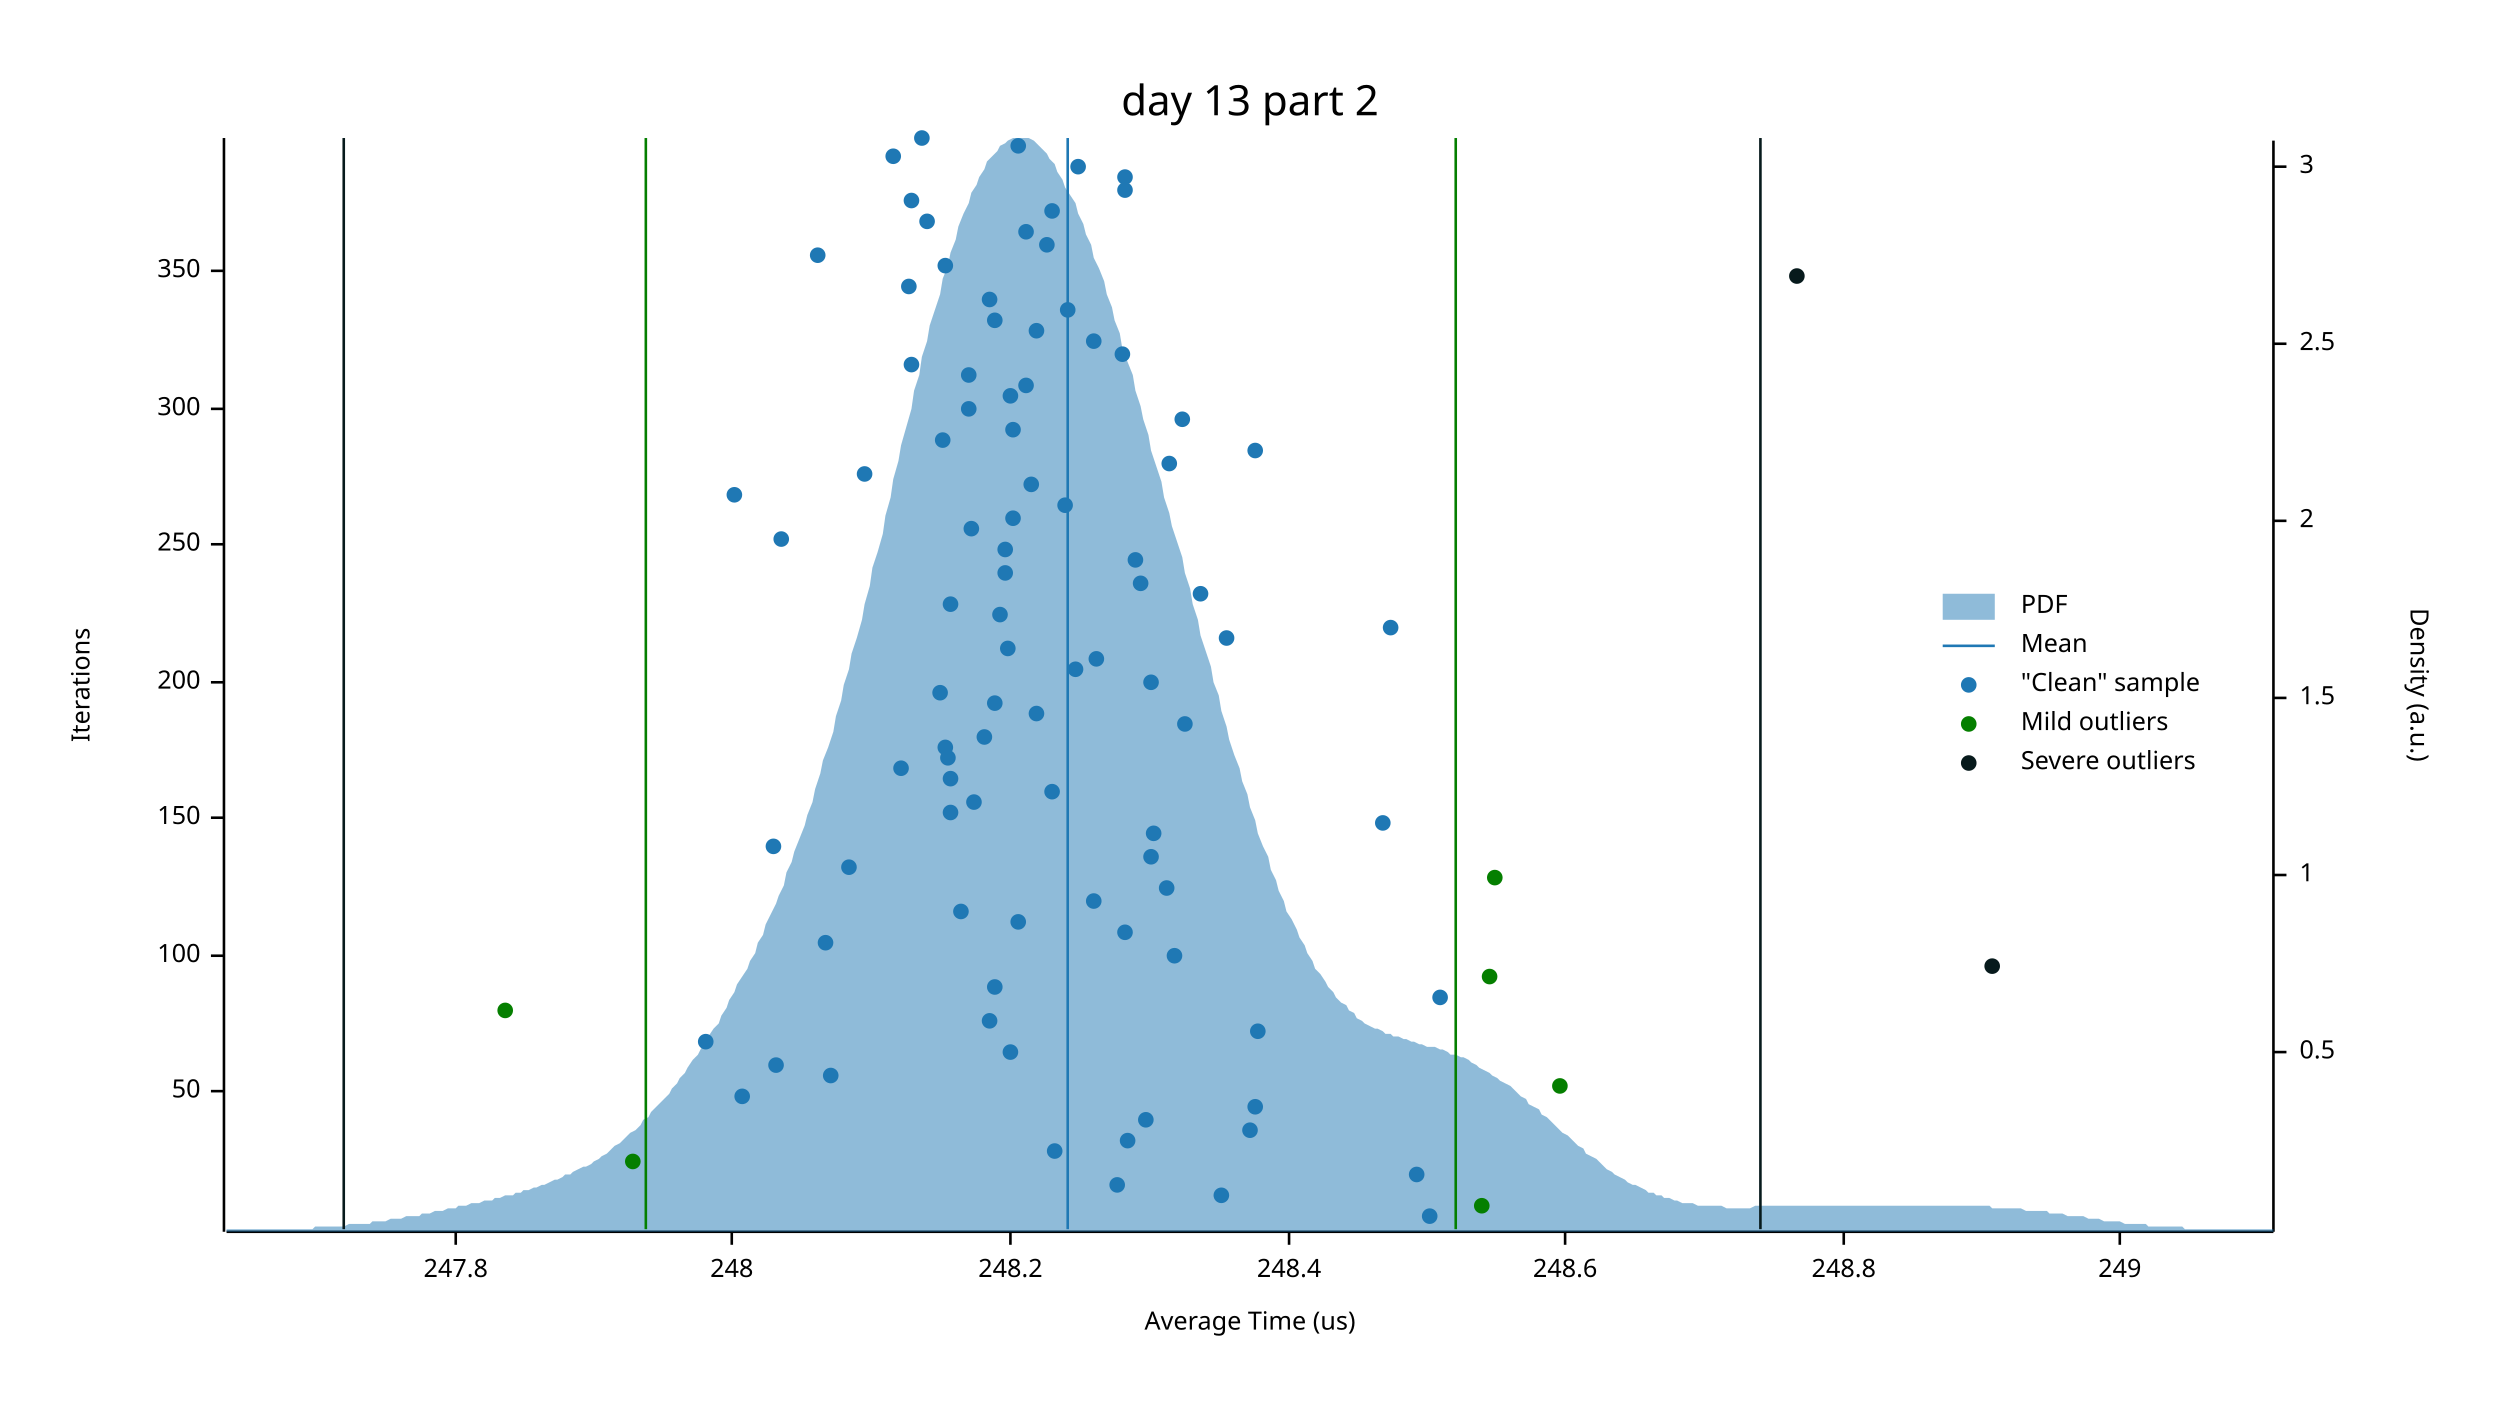
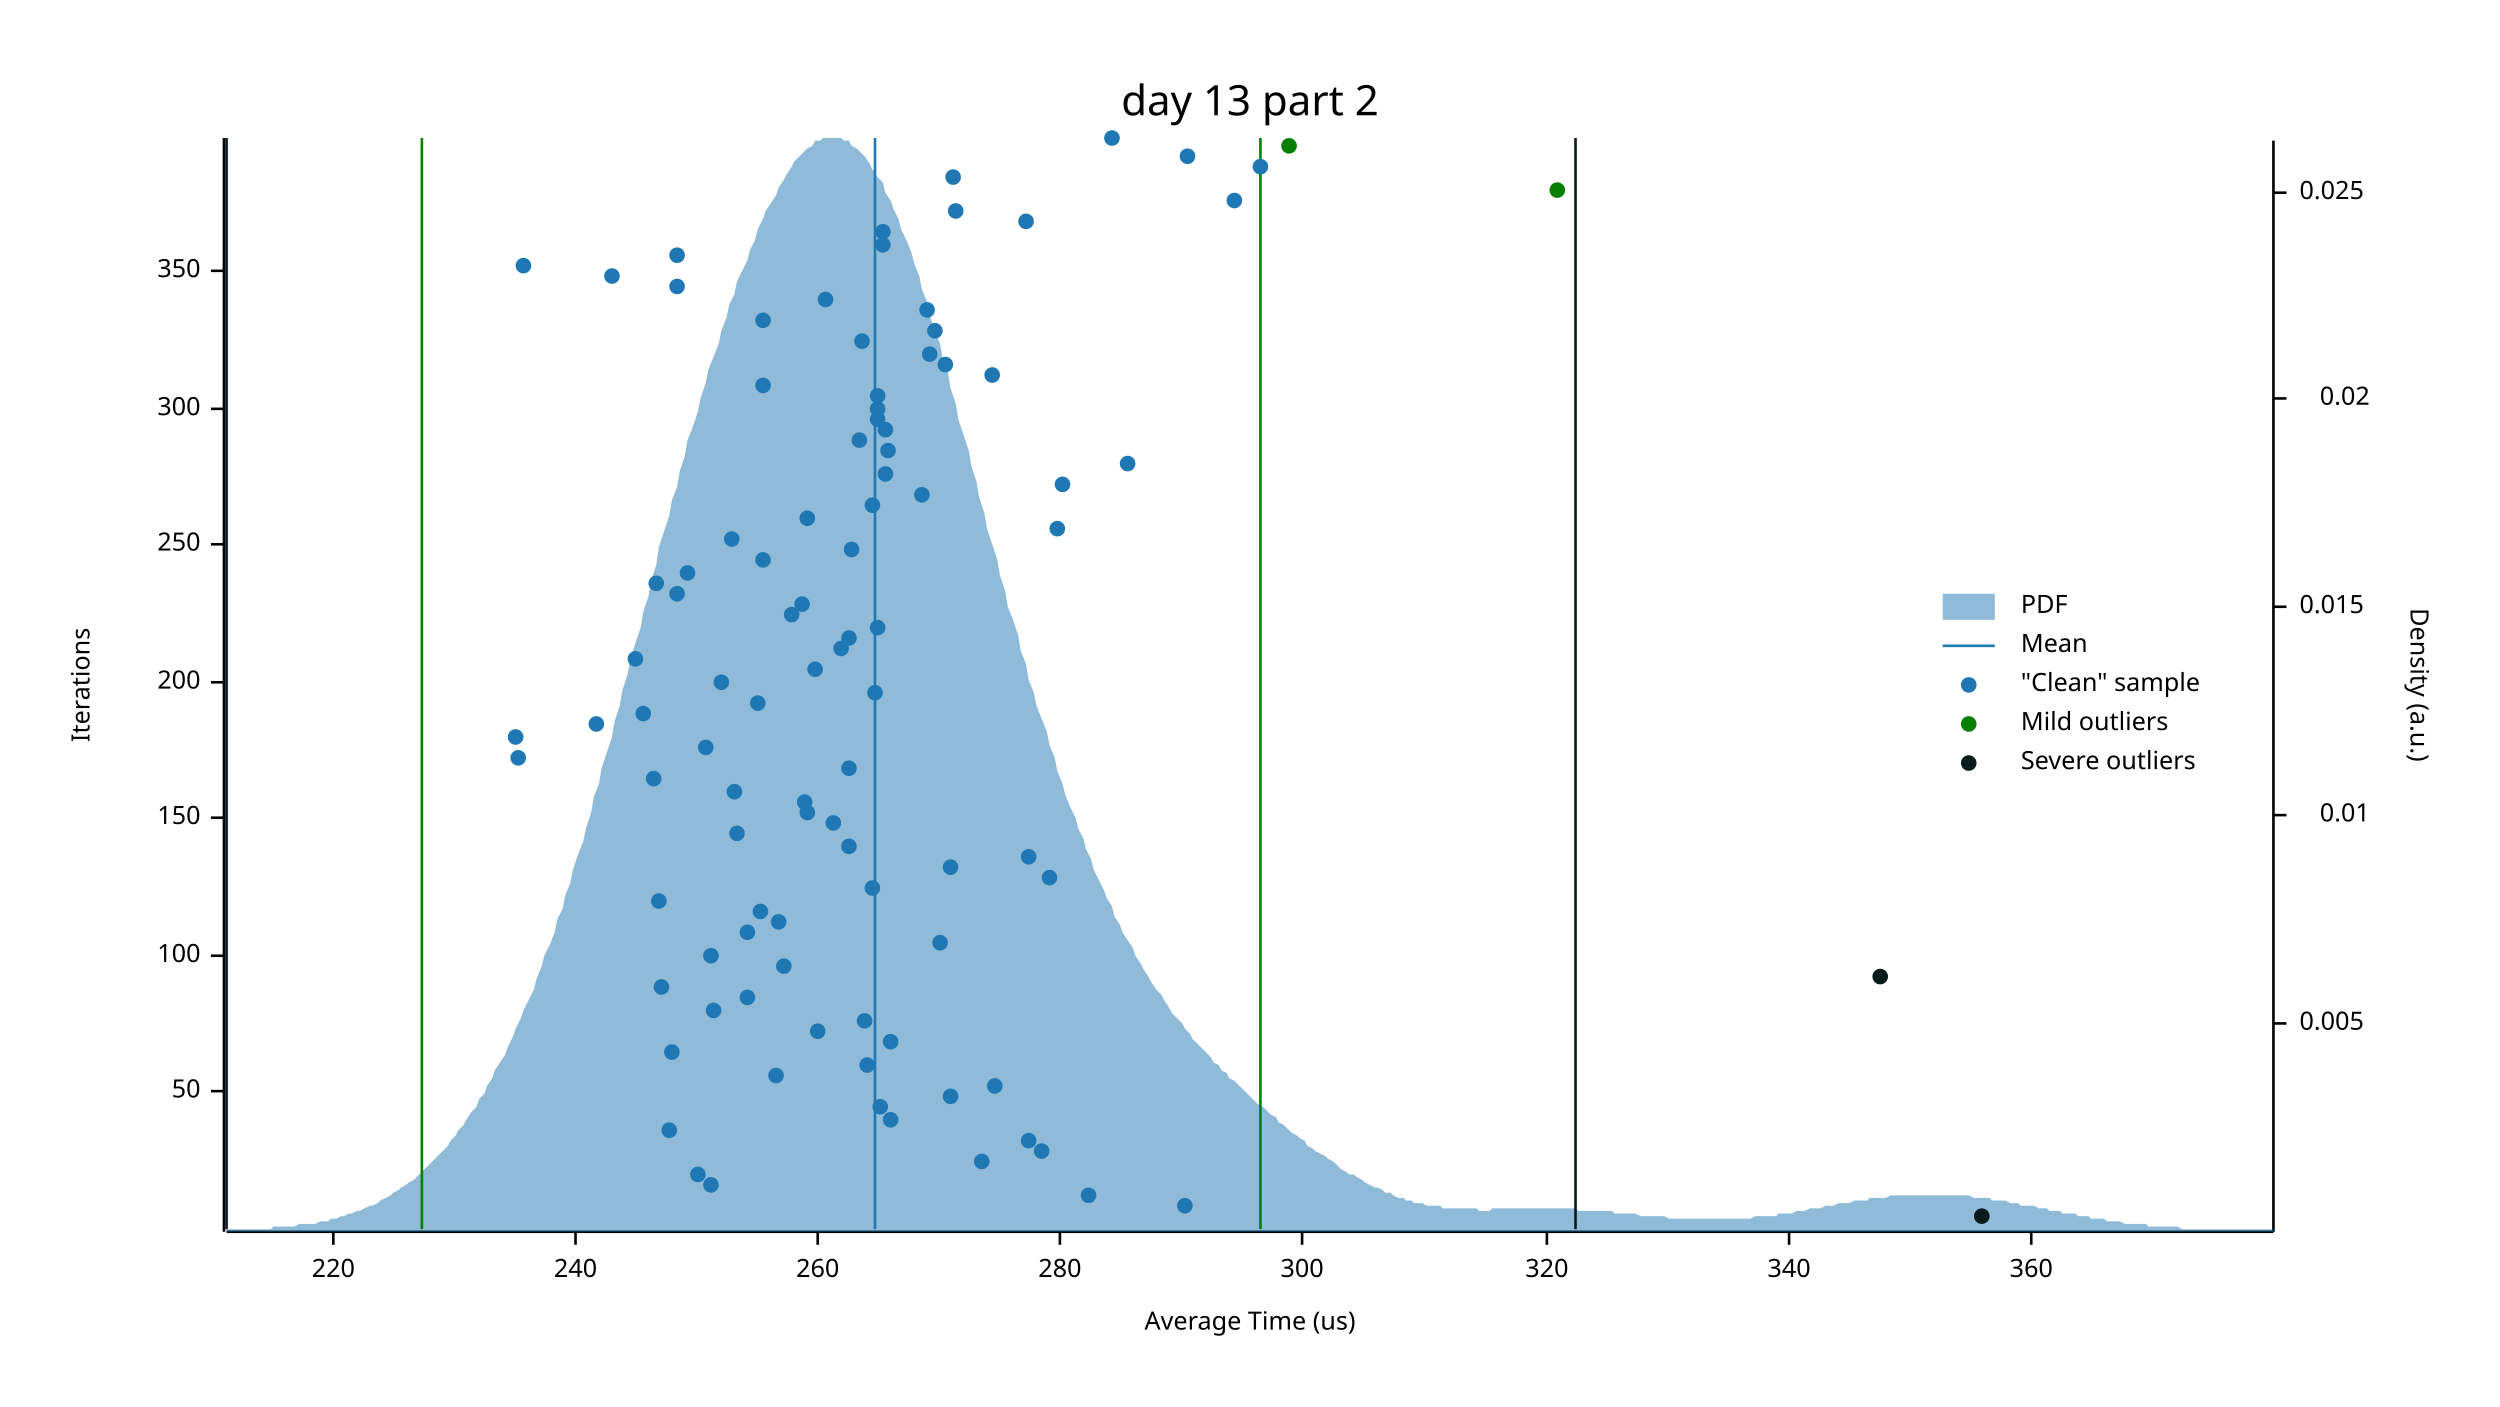
<svg xmlns="http://www.w3.org/2000/svg" width="960" height="540" viewBox="0 0 960 540">
  <text x="480" y="32" dy="0.76em" text-anchor="middle" font-family="sans-serif" font-size="16.129" opacity="1" fill="#000000">
day 13 part 2
</text>
  <text x="27" y="263" dy="0.76em" text-anchor="middle" font-family="sans-serif" font-size="9.677" opacity="1" fill="#000000" transform="rotate(270, 27, 263)">
Iterations
</text>
  <text x="480" y="513" dy="-0.5ex" text-anchor="middle" font-family="sans-serif" font-size="9.677" opacity="1" fill="#000000">
Average Time (us)
</text>
  <polyline fill="none" opacity="1" stroke="#000000" stroke-width="1" points="86,53 86,473 " />
  <text x="77" y="419" dy="0.5ex" text-anchor="end" font-family="sans-serif" font-size="9.677" opacity="1" fill="#000000">
50
</text>
  <polyline fill="none" opacity="1" stroke="#000000" stroke-width="1" points="81,419 86,419 " />
  <text x="77" y="367" dy="0.5ex" text-anchor="end" font-family="sans-serif" font-size="9.677" opacity="1" fill="#000000">
100
</text>
  <polyline fill="none" opacity="1" stroke="#000000" stroke-width="1" points="81,367 86,367 " />
  <text x="77" y="314" dy="0.5ex" text-anchor="end" font-family="sans-serif" font-size="9.677" opacity="1" fill="#000000">
150
</text>
  <polyline fill="none" opacity="1" stroke="#000000" stroke-width="1" points="81,314 86,314 " />
  <text x="77" y="262" dy="0.5ex" text-anchor="end" font-family="sans-serif" font-size="9.677" opacity="1" fill="#000000">
200
</text>
  <polyline fill="none" opacity="1" stroke="#000000" stroke-width="1" points="81,262 86,262 " />
  <text x="77" y="209" dy="0.5ex" text-anchor="end" font-family="sans-serif" font-size="9.677" opacity="1" fill="#000000">
250
</text>
  <polyline fill="none" opacity="1" stroke="#000000" stroke-width="1" points="81,209 86,209 " />
  <text x="77" y="157" dy="0.5ex" text-anchor="end" font-family="sans-serif" font-size="9.677" opacity="1" fill="#000000">
300
</text>
  <polyline fill="none" opacity="1" stroke="#000000" stroke-width="1" points="81,157 86,157 " />
  <text x="77" y="104" dy="0.5ex" text-anchor="end" font-family="sans-serif" font-size="9.677" opacity="1" fill="#000000">
350
</text>
  <polyline fill="none" opacity="1" stroke="#000000" stroke-width="1" points="81,104 86,104 " />
  <polyline fill="none" opacity="1" stroke="#000000" stroke-width="1" points="87,473 873,473 " />
-   <text x="175" y="483" dy="0.76em" text-anchor="middle" font-family="sans-serif" font-size="9.677" opacity="1" fill="#000000">
- 247.8
- </text>
-   <polyline fill="none" opacity="1" stroke="#000000" stroke-width="1" points="175,473 175,478 " />
-   <text x="281" y="483" dy="0.76em" text-anchor="middle" font-family="sans-serif" font-size="9.677" opacity="1" fill="#000000">
- 248
- </text>
-   <polyline fill="none" opacity="1" stroke="#000000" stroke-width="1" points="281,473 281,478 " />
-   <text x="388" y="483" dy="0.76em" text-anchor="middle" font-family="sans-serif" font-size="9.677" opacity="1" fill="#000000">
- 248.2
- </text>
-   <polyline fill="none" opacity="1" stroke="#000000" stroke-width="1" points="388,473 388,478 " />
-   <text x="495" y="483" dy="0.76em" text-anchor="middle" font-family="sans-serif" font-size="9.677" opacity="1" fill="#000000">
- 248.4
- </text>
-   <polyline fill="none" opacity="1" stroke="#000000" stroke-width="1" points="495,473 495,478 " />
-   <text x="601" y="483" dy="0.76em" text-anchor="middle" font-family="sans-serif" font-size="9.677" opacity="1" fill="#000000">
- 248.6
- </text>
-   <polyline fill="none" opacity="1" stroke="#000000" stroke-width="1" points="601,473 601,478 " />
-   <text x="708" y="483" dy="0.76em" text-anchor="middle" font-family="sans-serif" font-size="9.677" opacity="1" fill="#000000">
- 248.8
- </text>
-   <polyline fill="none" opacity="1" stroke="#000000" stroke-width="1" points="708,473 708,478 " />
-   <text x="814" y="483" dy="0.76em" text-anchor="middle" font-family="sans-serif" font-size="9.677" opacity="1" fill="#000000">
- 249
- </text>
-   <polyline fill="none" opacity="1" stroke="#000000" stroke-width="1" points="814,473 814,478 " />
+   <text x="128" y="483" dy="0.76em" text-anchor="middle" font-family="sans-serif" font-size="9.677" opacity="1" fill="#000000">
+ 220
+ </text>
+   <polyline fill="none" opacity="1" stroke="#000000" stroke-width="1" points="128,473 128,478 " />
+   <text x="221" y="483" dy="0.76em" text-anchor="middle" font-family="sans-serif" font-size="9.677" opacity="1" fill="#000000">
+ 240
+ </text>
+   <polyline fill="none" opacity="1" stroke="#000000" stroke-width="1" points="221,473 221,478 " />
+   <text x="314" y="483" dy="0.76em" text-anchor="middle" font-family="sans-serif" font-size="9.677" opacity="1" fill="#000000">
+ 260
+ </text>
+   <polyline fill="none" opacity="1" stroke="#000000" stroke-width="1" points="314,473 314,478 " />
+   <text x="407" y="483" dy="0.76em" text-anchor="middle" font-family="sans-serif" font-size="9.677" opacity="1" fill="#000000">
+ 280
+ </text>
+   <polyline fill="none" opacity="1" stroke="#000000" stroke-width="1" points="407,473 407,478 " />
+   <text x="500" y="483" dy="0.76em" text-anchor="middle" font-family="sans-serif" font-size="9.677" opacity="1" fill="#000000">
+ 300
+ </text>
+   <polyline fill="none" opacity="1" stroke="#000000" stroke-width="1" points="500,473 500,478 " />
+   <text x="594" y="483" dy="0.76em" text-anchor="middle" font-family="sans-serif" font-size="9.677" opacity="1" fill="#000000">
+ 320
+ </text>
+   <polyline fill="none" opacity="1" stroke="#000000" stroke-width="1" points="594,473 594,478 " />
+   <text x="687" y="483" dy="0.76em" text-anchor="middle" font-family="sans-serif" font-size="9.677" opacity="1" fill="#000000">
+ 340
+ </text>
+   <polyline fill="none" opacity="1" stroke="#000000" stroke-width="1" points="687,473 687,478 " />
+   <text x="780" y="483" dy="0.76em" text-anchor="middle" font-family="sans-serif" font-size="9.677" opacity="1" fill="#000000">
+ 360
+ </text>
+   <polyline fill="none" opacity="1" stroke="#000000" stroke-width="1" points="780,473 780,478 " />
  <text x="933" y="263" dy="0.76em" text-anchor="middle" font-family="sans-serif" font-size="9.677" opacity="1" fill="#000000" transform="rotate(90, 933, 263)">
Density (a.u.)
</text>
  <polyline fill="none" opacity="1" stroke="#000000" stroke-width="1" points="873,54 873,473 " />
-   <text x="883" y="404" dy="0.5ex" text-anchor="start" font-family="sans-serif" font-size="9.677" opacity="1" fill="#000000">
- 0.5
- </text>
-   <polyline fill="none" opacity="1" stroke="#000000" stroke-width="1" points="873,404 878,404 " />
-   <text x="883" y="336" dy="0.5ex" text-anchor="start" font-family="sans-serif" font-size="9.677" opacity="1" fill="#000000">
- 1
- </text>
-   <polyline fill="none" opacity="1" stroke="#000000" stroke-width="1" points="873,336 878,336 " />
-   <text x="883" y="268" dy="0.5ex" text-anchor="start" font-family="sans-serif" font-size="9.677" opacity="1" fill="#000000">
- 1.5
- </text>
-   <polyline fill="none" opacity="1" stroke="#000000" stroke-width="1" points="873,268 878,268 " />
-   <text x="883" y="200" dy="0.5ex" text-anchor="start" font-family="sans-serif" font-size="9.677" opacity="1" fill="#000000">
- 2
- </text>
-   <polyline fill="none" opacity="1" stroke="#000000" stroke-width="1" points="873,200 878,200 " />
-   <text x="883" y="132" dy="0.5ex" text-anchor="start" font-family="sans-serif" font-size="9.677" opacity="1" fill="#000000">
- 2.5
- </text>
-   <polyline fill="none" opacity="1" stroke="#000000" stroke-width="1" points="873,132 878,132 " />
-   <text x="883" y="64" dy="0.5ex" text-anchor="start" font-family="sans-serif" font-size="9.677" opacity="1" fill="#000000">
- 3
- </text>
-   <polyline fill="none" opacity="1" stroke="#000000" stroke-width="1" points="873,64 878,64 " />
-   <polygon opacity="0.5" fill="#1F78B4" points="87,472 88,472 90,472 91,472 93,472 94,472 96,472 98,472 99,472 101,472 102,472 104,472 105,472 107,472 109,472 110,472 112,472 113,472 115,472 116,472 118,472 120,472 121,471 123,471 124,471 126,471 127,471 129,471 131,471 132,471 134,470 135,470 137,470 138,470 140,470 142,470 143,469 145,469 146,469 148,469 150,468 151,468 153,468 154,468 156,467 157,467 159,467 161,467 162,466 164,466 165,466 167,465 168,465 170,465 172,464 173,464 175,464 176,463 178,463 179,463 181,462 183,462 184,462 186,461 187,461 189,461 190,460 192,460 194,459 195,459 197,459 198,458 200,458 201,457 203,457 205,456 206,456 208,455 209,455 211,454 213,453 214,453 216,452 217,451 219,451 220,450 222,449 224,448 225,448 227,447 228,446 230,445 231,444 233,443 235,441 236,440 238,439 239,438 241,436 242,435 244,434 246,432 247,430 249,429 250,427 252,425 253,424 255,422 257,420 258,418 260,416 261,414 263,412 264,410 266,407 268,405 269,403 271,400 272,398 274,395 276,393 277,390 279,387 280,384 282,381 283,378 285,375 287,372 288,369 290,366 291,362 293,359 294,355 296,351 298,347 299,344 301,340 302,335 304,331 305,327 307,322 309,317 310,313 312,308 313,303 315,297 316,292 318,287 320,281 321,275 323,269 324,263 326,257 327,251 329,245 331,238 332,232 334,225 335,218 337,212 339,205 340,198 342,191 343,184 345,177 346,171 348,164 350,157 351,150 353,144 354,137 356,131 357,125 359,119 361,113 362,107 364,102 365,97 367,92 368,87 370,82 372,78 373,74 375,71 376,68 378,65 379,62 381,60 383,58 384,56 386,55 387,54 389,53 391,53 392,53 394,53 395,53 397,54 398,55 400,57 402,59 403,61 405,63 406,66 408,69 409,72 411,75 413,78 414,82 416,86 417,90 419,94 420,99 422,103 424,108 425,113 427,118 428,123 430,128 431,134 433,139 435,144 436,150 438,156 439,161 441,167 442,173 444,179 446,185 447,191 449,197 450,202 452,208 454,214 455,220 457,226 458,232 460,238 461,244 463,250 465,256 466,262 468,267 469,273 471,279 472,284 474,290 476,295 477,300 479,305 480,310 482,315 483,320 485,325 487,329 488,334 490,338 491,342 493,346 494,350 496,353 498,357 499,360 501,363 502,366 504,369 505,372 507,374 509,377 510,379 512,381 513,383 515,385 517,386 518,388 520,389 521,391 523,392 524,393 526,394 528,395 529,395 531,396 532,397 534,397 535,398 537,398 539,399 540,399 542,400 543,400 545,401 546,401 548,402 550,402 551,402 553,403 554,403 556,404 557,405 559,405 561,406 562,406 564,407 565,408 567,409 568,410 570,411 572,412 573,413 575,414 576,415 578,416 580,417 581,418 583,420 584,421 586,422 587,424 589,425 591,426 592,428 594,429 595,430 597,432 598,433 600,435 602,436 603,437 605,439 606,440 608,441 609,443 611,444 613,445 614,446 616,448 617,449 619,450 620,451 622,452 624,453 625,454 627,455 628,455 630,456 632,457 633,458 635,458 636,459 638,459 639,460 641,460 643,461 644,461 646,462 647,462 649,462 650,462 652,463 654,463 655,463 657,463 658,463 660,463 661,463 663,464 665,464 666,464 668,464 669,464 671,464 672,464 674,463 676,463 677,463 679,463 680,463 682,463 683,463 685,463 687,463 688,463 690,463 691,463 693,463 695,463 696,463 698,463 699,463 701,463 702,463 704,463 706,463 707,463 709,463 710,463 712,463 713,463 715,463 717,463 718,463 720,463 721,463 723,463 724,463 726,463 728,463 729,463 731,463 732,463 734,463 735,463 737,463 739,463 740,463 742,463 743,463 745,463 746,463 748,463 750,463 751,463 753,463 754,463 756,463 758,463 759,463 761,463 762,463 764,463 765,464 767,464 769,464 770,464 772,464 773,464 775,464 776,464 778,465 780,465 781,465 783,465 784,465 786,465 787,466 789,466 791,466 792,466 794,467 795,467 797,467 798,467 800,467 802,468 803,468 805,468 806,468 808,469 809,469 811,469 813,469 814,469 816,470 817,470 819,470 821,470 822,470 824,470 825,471 827,471 828,471 830,471 832,471 833,471 835,471 836,471 838,471 839,472 841,472 843,472 844,472 846,472 847,472 849,472 850,472 852,472 854,472 855,472 857,472 858,472 860,472 861,472 863,472 865,472 866,472 868,472 869,472 871,472 873,472 873,473 87,473 " />
-   <polyline fill="none" opacity="1" stroke="#1F78B4" stroke-width="1" points="410,472 410,53 " />
-   <polyline fill="none" opacity="1" stroke="#057F00" stroke-width="1" points="248,472 248,53 " />
-   <polyline fill="none" opacity="1" stroke="#057F00" stroke-width="1" points="559,472 559,53 " />
-   <polyline fill="none" opacity="1" stroke="#071A1C" stroke-width="1" points="132,472 132,53 " />
-   <polyline fill="none" opacity="1" stroke="#071A1C" stroke-width="1" points="676,472 676,53 " />
-   <circle cx="549" cy="467" r="3" opacity="1" fill="#1F78B4" stroke="none" stroke-width="1" />
-   <circle cx="469" cy="459" r="3" opacity="1" fill="#1F78B4" stroke="none" stroke-width="1" />
-   <circle cx="429" cy="455" r="3" opacity="1" fill="#1F78B4" stroke="none" stroke-width="1" />
-   <circle cx="544" cy="451" r="3" opacity="1" fill="#1F78B4" stroke="none" stroke-width="1" />
-   <circle cx="405" cy="442" r="3" opacity="1" fill="#1F78B4" stroke="none" stroke-width="1" />
-   <circle cx="433" cy="438" r="3" opacity="1" fill="#1F78B4" stroke="none" stroke-width="1" />
-   <circle cx="480" cy="434" r="3" opacity="1" fill="#1F78B4" stroke="none" stroke-width="1" />
-   <circle cx="440" cy="430" r="3" opacity="1" fill="#1F78B4" stroke="none" stroke-width="1" />
-   <circle cx="482" cy="425" r="3" opacity="1" fill="#1F78B4" stroke="none" stroke-width="1" />
-   <circle cx="285" cy="421" r="3" opacity="1" fill="#1F78B4" stroke="none" stroke-width="1" />
-   <circle cx="319" cy="413" r="3" opacity="1" fill="#1F78B4" stroke="none" stroke-width="1" />
-   <circle cx="298" cy="409" r="3" opacity="1" fill="#1F78B4" stroke="none" stroke-width="1" />
-   <circle cx="388" cy="404" r="3" opacity="1" fill="#1F78B4" stroke="none" stroke-width="1" />
-   <circle cx="271" cy="400" r="3" opacity="1" fill="#1F78B4" stroke="none" stroke-width="1" />
-   <circle cx="483" cy="396" r="3" opacity="1" fill="#1F78B4" stroke="none" stroke-width="1" />
-   <circle cx="380" cy="392" r="3" opacity="1" fill="#1F78B4" stroke="none" stroke-width="1" />
-   <circle cx="553" cy="383" r="3" opacity="1" fill="#1F78B4" stroke="none" stroke-width="1" />
-   <circle cx="382" cy="379" r="3" opacity="1" fill="#1F78B4" stroke="none" stroke-width="1" />
-   <circle cx="451" cy="367" r="3" opacity="1" fill="#1F78B4" stroke="none" stroke-width="1" />
-   <circle cx="317" cy="362" r="3" opacity="1" fill="#1F78B4" stroke="none" stroke-width="1" />
-   <circle cx="432" cy="358" r="3" opacity="1" fill="#1F78B4" stroke="none" stroke-width="1" />
-   <circle cx="391" cy="354" r="3" opacity="1" fill="#1F78B4" stroke="none" stroke-width="1" />
-   <circle cx="369" cy="350" r="3" opacity="1" fill="#1F78B4" stroke="none" stroke-width="1" />
-   <circle cx="420" cy="346" r="3" opacity="1" fill="#1F78B4" stroke="none" stroke-width="1" />
-   <circle cx="448" cy="341" r="3" opacity="1" fill="#1F78B4" stroke="none" stroke-width="1" />
-   <circle cx="326" cy="333" r="3" opacity="1" fill="#1F78B4" stroke="none" stroke-width="1" />
-   <circle cx="442" cy="329" r="3" opacity="1" fill="#1F78B4" stroke="none" stroke-width="1" />
-   <circle cx="297" cy="325" r="3" opacity="1" fill="#1F78B4" stroke="none" stroke-width="1" />
-   <circle cx="443" cy="320" r="3" opacity="1" fill="#1F78B4" stroke="none" stroke-width="1" />
-   <circle cx="531" cy="316" r="3" opacity="1" fill="#1F78B4" stroke="none" stroke-width="1" />
-   <circle cx="365" cy="312" r="3" opacity="1" fill="#1F78B4" stroke="none" stroke-width="1" />
-   <circle cx="374" cy="308" r="3" opacity="1" fill="#1F78B4" stroke="none" stroke-width="1" />
-   <circle cx="404" cy="304" r="3" opacity="1" fill="#1F78B4" stroke="none" stroke-width="1" />
-   <circle cx="365" cy="299" r="3" opacity="1" fill="#1F78B4" stroke="none" stroke-width="1" />
-   <circle cx="346" cy="295" r="3" opacity="1" fill="#1F78B4" stroke="none" stroke-width="1" />
-   <circle cx="364" cy="291" r="3" opacity="1" fill="#1F78B4" stroke="none" stroke-width="1" />
-   <circle cx="363" cy="287" r="3" opacity="1" fill="#1F78B4" stroke="none" stroke-width="1" />
-   <circle cx="378" cy="283" r="3" opacity="1" fill="#1F78B4" stroke="none" stroke-width="1" />
-   <circle cx="455" cy="278" r="3" opacity="1" fill="#1F78B4" stroke="none" stroke-width="1" />
-   <circle cx="398" cy="274" r="3" opacity="1" fill="#1F78B4" stroke="none" stroke-width="1" />
-   <circle cx="382" cy="270" r="3" opacity="1" fill="#1F78B4" stroke="none" stroke-width="1" />
-   <circle cx="361" cy="266" r="3" opacity="1" fill="#1F78B4" stroke="none" stroke-width="1" />
-   <circle cx="442" cy="262" r="3" opacity="1" fill="#1F78B4" stroke="none" stroke-width="1" />
-   <circle cx="413" cy="257" r="3" opacity="1" fill="#1F78B4" stroke="none" stroke-width="1" />
-   <circle cx="421" cy="253" r="3" opacity="1" fill="#1F78B4" stroke="none" stroke-width="1" />
-   <circle cx="387" cy="249" r="3" opacity="1" fill="#1F78B4" stroke="none" stroke-width="1" />
-   <circle cx="471" cy="245" r="3" opacity="1" fill="#1F78B4" stroke="none" stroke-width="1" />
-   <circle cx="534" cy="241" r="3" opacity="1" fill="#1F78B4" stroke="none" stroke-width="1" />
-   <circle cx="384" cy="236" r="3" opacity="1" fill="#1F78B4" stroke="none" stroke-width="1" />
-   <circle cx="365" cy="232" r="3" opacity="1" fill="#1F78B4" stroke="none" stroke-width="1" />
-   <circle cx="461" cy="228" r="3" opacity="1" fill="#1F78B4" stroke="none" stroke-width="1" />
-   <circle cx="438" cy="224" r="3" opacity="1" fill="#1F78B4" stroke="none" stroke-width="1" />
-   <circle cx="386" cy="220" r="3" opacity="1" fill="#1F78B4" stroke="none" stroke-width="1" />
-   <circle cx="436" cy="215" r="3" opacity="1" fill="#1F78B4" stroke="none" stroke-width="1" />
-   <circle cx="386" cy="211" r="3" opacity="1" fill="#1F78B4" stroke="none" stroke-width="1" />
-   <circle cx="300" cy="207" r="3" opacity="1" fill="#1F78B4" stroke="none" stroke-width="1" />
-   <circle cx="373" cy="203" r="3" opacity="1" fill="#1F78B4" stroke="none" stroke-width="1" />
-   <circle cx="389" cy="199" r="3" opacity="1" fill="#1F78B4" stroke="none" stroke-width="1" />
-   <circle cx="409" cy="194" r="3" opacity="1" fill="#1F78B4" stroke="none" stroke-width="1" />
-   <circle cx="282" cy="190" r="3" opacity="1" fill="#1F78B4" stroke="none" stroke-width="1" />
-   <circle cx="396" cy="186" r="3" opacity="1" fill="#1F78B4" stroke="none" stroke-width="1" />
-   <circle cx="332" cy="182" r="3" opacity="1" fill="#1F78B4" stroke="none" stroke-width="1" />
-   <circle cx="449" cy="178" r="3" opacity="1" fill="#1F78B4" stroke="none" stroke-width="1" />
-   <circle cx="482" cy="173" r="3" opacity="1" fill="#1F78B4" stroke="none" stroke-width="1" />
-   <circle cx="362" cy="169" r="3" opacity="1" fill="#1F78B4" stroke="none" stroke-width="1" />
-   <circle cx="389" cy="165" r="3" opacity="1" fill="#1F78B4" stroke="none" stroke-width="1" />
-   <circle cx="454" cy="161" r="3" opacity="1" fill="#1F78B4" stroke="none" stroke-width="1" />
-   <circle cx="372" cy="157" r="3" opacity="1" fill="#1F78B4" stroke="none" stroke-width="1" />
-   <circle cx="388" cy="152" r="3" opacity="1" fill="#1F78B4" stroke="none" stroke-width="1" />
-   <circle cx="394" cy="148" r="3" opacity="1" fill="#1F78B4" stroke="none" stroke-width="1" />
-   <circle cx="372" cy="144" r="3" opacity="1" fill="#1F78B4" stroke="none" stroke-width="1" />
-   <circle cx="350" cy="140" r="3" opacity="1" fill="#1F78B4" stroke="none" stroke-width="1" />
-   <circle cx="431" cy="136" r="3" opacity="1" fill="#1F78B4" stroke="none" stroke-width="1" />
-   <circle cx="420" cy="131" r="3" opacity="1" fill="#1F78B4" stroke="none" stroke-width="1" />
-   <circle cx="398" cy="127" r="3" opacity="1" fill="#1F78B4" stroke="none" stroke-width="1" />
-   <circle cx="382" cy="123" r="3" opacity="1" fill="#1F78B4" stroke="none" stroke-width="1" />
-   <circle cx="410" cy="119" r="3" opacity="1" fill="#1F78B4" stroke="none" stroke-width="1" />
-   <circle cx="380" cy="115" r="3" opacity="1" fill="#1F78B4" stroke="none" stroke-width="1" />
-   <circle cx="349" cy="110" r="3" opacity="1" fill="#1F78B4" stroke="none" stroke-width="1" />
-   <circle cx="363" cy="102" r="3" opacity="1" fill="#1F78B4" stroke="none" stroke-width="1" />
-   <circle cx="314" cy="98" r="3" opacity="1" fill="#1F78B4" stroke="none" stroke-width="1" />
-   <circle cx="402" cy="94" r="3" opacity="1" fill="#1F78B4" stroke="none" stroke-width="1" />
-   <circle cx="394" cy="89" r="3" opacity="1" fill="#1F78B4" stroke="none" stroke-width="1" />
-   <circle cx="356" cy="85" r="3" opacity="1" fill="#1F78B4" stroke="none" stroke-width="1" />
-   <circle cx="404" cy="81" r="3" opacity="1" fill="#1F78B4" stroke="none" stroke-width="1" />
-   <circle cx="350" cy="77" r="3" opacity="1" fill="#1F78B4" stroke="none" stroke-width="1" />
-   <circle cx="432" cy="73" r="3" opacity="1" fill="#1F78B4" stroke="none" stroke-width="1" />
-   <circle cx="432" cy="68" r="3" opacity="1" fill="#1F78B4" stroke="none" stroke-width="1" />
-   <circle cx="414" cy="64" r="3" opacity="1" fill="#1F78B4" stroke="none" stroke-width="1" />
-   <circle cx="343" cy="60" r="3" opacity="1" fill="#1F78B4" stroke="none" stroke-width="1" />
-   <circle cx="391" cy="56" r="3" opacity="1" fill="#1F78B4" stroke="none" stroke-width="1" />
-   <circle cx="354" cy="53" r="3" opacity="1" fill="#1F78B4" stroke="none" stroke-width="1" />
-   <circle cx="569" cy="463" r="3" opacity="1" fill="#057F00" stroke="none" stroke-width="1" />
-   <circle cx="243" cy="446" r="3" opacity="1" fill="#057F00" stroke="none" stroke-width="1" />
-   <circle cx="599" cy="417" r="3" opacity="1" fill="#057F00" stroke="none" stroke-width="1" />
-   <circle cx="194" cy="388" r="3" opacity="1" fill="#057F00" stroke="none" stroke-width="1" />
-   <circle cx="572" cy="375" r="3" opacity="1" fill="#057F00" stroke="none" stroke-width="1" />
-   <circle cx="574" cy="337" r="3" opacity="1" fill="#057F00" stroke="none" stroke-width="1" />
-   <circle cx="765" cy="371" r="3" opacity="1" fill="#071A1C" stroke="none" stroke-width="1" />
-   <circle cx="690" cy="106" r="3" opacity="1" fill="#071A1C" stroke="none" stroke-width="1" />
+   <text x="883" y="393" dy="0.5ex" text-anchor="start" font-family="sans-serif" font-size="9.677" opacity="1" fill="#000000">
+ 0.005
+ </text>
+   <polyline fill="none" opacity="1" stroke="#000000" stroke-width="1" points="873,393 878,393 " />
+   <text x="910" y="313" dy="0.5ex" text-anchor="end" font-family="sans-serif" font-size="9.677" opacity="1" fill="#000000">
+ 0.01
+ </text>
+   <polyline fill="none" opacity="1" stroke="#000000" stroke-width="1" points="873,313 878,313 " />
+   <text x="883" y="233" dy="0.5ex" text-anchor="start" font-family="sans-serif" font-size="9.677" opacity="1" fill="#000000">
+ 0.015
+ </text>
+   <polyline fill="none" opacity="1" stroke="#000000" stroke-width="1" points="873,233 878,233 " />
+   <text x="910" y="153" dy="0.5ex" text-anchor="end" font-family="sans-serif" font-size="9.677" opacity="1" fill="#000000">
+ 0.02
+ </text>
+   <polyline fill="none" opacity="1" stroke="#000000" stroke-width="1" points="873,153 878,153 " />
+   <text x="883" y="74" dy="0.5ex" text-anchor="start" font-family="sans-serif" font-size="9.677" opacity="1" fill="#000000">
+ 0.025
+ </text>
+   <polyline fill="none" opacity="1" stroke="#000000" stroke-width="1" points="873,74 878,74 " />
+   <polygon opacity="0.5" fill="#1F78B4" points="87,472 88,472 90,472 91,472 93,472 94,472 96,472 98,472 99,472 101,472 102,472 104,472 105,471 107,471 109,471 110,471 112,471 113,471 115,470 116,470 118,470 120,470 121,470 123,469 124,469 126,469 127,468 129,468 131,467 132,467 134,466 135,466 137,465 138,465 140,464 142,463 143,463 145,462 146,461 148,460 150,459 151,458 153,457 154,456 156,455 157,454 159,453 161,451 162,450 164,448 165,447 167,445 168,444 170,442 172,440 173,438 175,436 176,434 178,432 179,430 181,427 183,425 184,422 186,420 187,417 189,414 190,411 192,408 194,405 195,402 197,398 198,395 200,391 201,388 203,384 205,380 206,376 208,371 209,367 211,363 213,358 214,353 216,349 217,344 219,339 220,334 222,328 224,323 225,318 227,312 228,306 230,301 231,295 233,289 235,283 236,277 238,271 239,265 241,259 242,253 244,247 246,241 247,235 249,229 250,223 252,217 253,210 255,204 257,198 258,192 260,187 261,181 263,175 264,169 266,164 268,158 269,153 271,147 272,142 274,137 276,132 277,127 279,122 280,117 282,113 283,108 285,104 287,100 288,96 290,92 291,88 293,84 294,81 296,78 298,75 299,72 301,69 302,67 304,64 305,62 307,60 309,58 310,57 312,56 313,54 315,54 316,53 318,53 320,53 321,53 323,53 324,54 326,54 327,56 329,57 331,59 332,60 334,63 335,65 337,68 339,70 340,74 342,77 343,80 345,84 346,88 348,92 350,97 351,101 353,106 354,111 356,116 357,121 359,127 361,132 362,138 364,143 365,149 367,155 368,161 370,167 372,173 373,179 375,185 376,191 378,197 379,203 381,209 383,215 384,221 386,227 387,233 389,238 391,244 392,250 394,255 395,261 397,266 398,271 400,276 402,281 403,286 405,291 406,296 408,301 409,305 411,310 413,314 414,318 416,322 417,326 419,330 420,334 422,338 424,342 425,345 427,348 428,352 430,355 431,358 433,361 435,364 436,367 438,370 439,372 441,375 442,377 444,380 446,382 447,384 449,387 450,389 452,391 454,393 455,395 457,397 458,399 460,401 461,402 463,404 465,406 466,408 468,409 469,411 471,412 472,414 474,415 476,417 477,418 479,420 480,421 482,423 483,424 485,425 487,427 488,428 490,429 491,431 493,432 494,433 496,435 498,436 499,437 501,438 502,440 504,441 505,442 507,443 509,444 510,445 512,446 513,447 515,449 517,450 518,451 520,451 521,452 523,453 524,454 526,455 528,456 529,456 531,457 532,458 534,458 535,459 537,460 539,460 540,461 542,461 543,462 545,462 546,462 548,463 550,463 551,463 553,463 554,464 556,464 557,464 559,464 561,464 562,464 564,464 565,464 567,464 568,465 570,465 572,465 573,464 575,464 576,464 578,464 580,464 581,464 583,464 584,464 586,464 587,464 589,464 591,464 592,464 594,464 595,464 597,464 598,464 600,464 602,464 603,464 605,464 606,465 608,465 609,465 611,465 613,465 614,465 616,465 617,465 619,465 620,466 622,466 624,466 625,466 627,466 628,466 630,467 632,467 633,467 635,467 636,467 638,467 639,467 641,468 643,468 644,468 646,468 647,468 649,468 650,468 652,468 654,468 655,468 657,468 658,468 660,468 661,468 663,468 665,468 666,468 668,468 669,468 671,468 672,468 674,467 676,467 677,467 679,467 680,467 682,467 683,466 685,466 687,466 688,466 690,465 691,465 693,465 695,464 696,464 698,464 699,464 701,463 702,463 704,463 706,462 707,462 709,462 710,462 712,461 713,461 715,461 717,461 718,460 720,460 721,460 723,460 724,460 726,459 728,459 729,459 731,459 732,459 734,459 735,459 737,459 739,459 740,459 742,459 743,459 745,459 746,459 748,459 750,459 751,459 753,459 754,459 756,459 758,460 759,460 761,460 762,460 764,460 765,461 767,461 769,461 770,461 772,462 773,462 775,462 776,463 778,463 780,463 781,463 783,464 784,464 786,464 787,465 789,465 791,465 792,466 794,466 795,466 797,466 798,467 800,467 802,467 803,468 805,468 806,468 808,468 809,469 811,469 813,469 814,469 816,470 817,470 819,470 821,470 822,470 824,470 825,471 827,471 828,471 830,471 832,471 833,471 835,471 836,471 838,472 839,472 841,472 843,472 844,472 846,472 847,472 849,472 850,472 852,472 854,472 855,472 857,472 858,472 860,472 861,472 863,472 865,472 866,472 868,472 869,472 871,472 873,472 873,473 87,473 " />
+   <polyline fill="none" opacity="1" stroke="#1F78B4" stroke-width="1" points="336,472 336,53 " />
+   <polyline fill="none" opacity="1" stroke="#057F00" stroke-width="1" points="162,472 162,53 " />
+   <polyline fill="none" opacity="1" stroke="#057F00" stroke-width="1" points="484,472 484,53 " />
+   <polyline fill="none" opacity="1" stroke="#071A1C" stroke-width="1" points="87,472 87,53 " />
+   <polyline fill="none" opacity="1" stroke="#071A1C" stroke-width="1" points="605,472 605,53 " />
+   <circle cx="455" cy="463" r="3" opacity="1" fill="#1F78B4" stroke="none" stroke-width="1" />
+   <circle cx="418" cy="459" r="3" opacity="1" fill="#1F78B4" stroke="none" stroke-width="1" />
+   <circle cx="273" cy="455" r="3" opacity="1" fill="#1F78B4" stroke="none" stroke-width="1" />
+   <circle cx="268" cy="451" r="3" opacity="1" fill="#1F78B4" stroke="none" stroke-width="1" />
+   <circle cx="377" cy="446" r="3" opacity="1" fill="#1F78B4" stroke="none" stroke-width="1" />
+   <circle cx="400" cy="442" r="3" opacity="1" fill="#1F78B4" stroke="none" stroke-width="1" />
+   <circle cx="395" cy="438" r="3" opacity="1" fill="#1F78B4" stroke="none" stroke-width="1" />
+   <circle cx="257" cy="434" r="3" opacity="1" fill="#1F78B4" stroke="none" stroke-width="1" />
+   <circle cx="342" cy="430" r="3" opacity="1" fill="#1F78B4" stroke="none" stroke-width="1" />
+   <circle cx="338" cy="425" r="3" opacity="1" fill="#1F78B4" stroke="none" stroke-width="1" />
+   <circle cx="365" cy="421" r="3" opacity="1" fill="#1F78B4" stroke="none" stroke-width="1" />
+   <circle cx="382" cy="417" r="3" opacity="1" fill="#1F78B4" stroke="none" stroke-width="1" />
+   <circle cx="298" cy="413" r="3" opacity="1" fill="#1F78B4" stroke="none" stroke-width="1" />
+   <circle cx="333" cy="409" r="3" opacity="1" fill="#1F78B4" stroke="none" stroke-width="1" />
+   <circle cx="258" cy="404" r="3" opacity="1" fill="#1F78B4" stroke="none" stroke-width="1" />
+   <circle cx="342" cy="400" r="3" opacity="1" fill="#1F78B4" stroke="none" stroke-width="1" />
+   <circle cx="314" cy="396" r="3" opacity="1" fill="#1F78B4" stroke="none" stroke-width="1" />
+   <circle cx="332" cy="392" r="3" opacity="1" fill="#1F78B4" stroke="none" stroke-width="1" />
+   <circle cx="274" cy="388" r="3" opacity="1" fill="#1F78B4" stroke="none" stroke-width="1" />
+   <circle cx="287" cy="383" r="3" opacity="1" fill="#1F78B4" stroke="none" stroke-width="1" />
+   <circle cx="254" cy="379" r="3" opacity="1" fill="#1F78B4" stroke="none" stroke-width="1" />
+   <circle cx="301" cy="371" r="3" opacity="1" fill="#1F78B4" stroke="none" stroke-width="1" />
+   <circle cx="273" cy="367" r="3" opacity="1" fill="#1F78B4" stroke="none" stroke-width="1" />
+   <circle cx="361" cy="362" r="3" opacity="1" fill="#1F78B4" stroke="none" stroke-width="1" />
+   <circle cx="287" cy="358" r="3" opacity="1" fill="#1F78B4" stroke="none" stroke-width="1" />
+   <circle cx="299" cy="354" r="3" opacity="1" fill="#1F78B4" stroke="none" stroke-width="1" />
+   <circle cx="292" cy="350" r="3" opacity="1" fill="#1F78B4" stroke="none" stroke-width="1" />
+   <circle cx="253" cy="346" r="3" opacity="1" fill="#1F78B4" stroke="none" stroke-width="1" />
+   <circle cx="335" cy="341" r="3" opacity="1" fill="#1F78B4" stroke="none" stroke-width="1" />
+   <circle cx="403" cy="337" r="3" opacity="1" fill="#1F78B4" stroke="none" stroke-width="1" />
+   <circle cx="365" cy="333" r="3" opacity="1" fill="#1F78B4" stroke="none" stroke-width="1" />
+   <circle cx="395" cy="329" r="3" opacity="1" fill="#1F78B4" stroke="none" stroke-width="1" />
+   <circle cx="326" cy="325" r="3" opacity="1" fill="#1F78B4" stroke="none" stroke-width="1" />
+   <circle cx="283" cy="320" r="3" opacity="1" fill="#1F78B4" stroke="none" stroke-width="1" />
+   <circle cx="320" cy="316" r="3" opacity="1" fill="#1F78B4" stroke="none" stroke-width="1" />
+   <circle cx="310" cy="312" r="3" opacity="1" fill="#1F78B4" stroke="none" stroke-width="1" />
+   <circle cx="309" cy="308" r="3" opacity="1" fill="#1F78B4" stroke="none" stroke-width="1" />
+   <circle cx="282" cy="304" r="3" opacity="1" fill="#1F78B4" stroke="none" stroke-width="1" />
+   <circle cx="251" cy="299" r="3" opacity="1" fill="#1F78B4" stroke="none" stroke-width="1" />
+   <circle cx="326" cy="295" r="3" opacity="1" fill="#1F78B4" stroke="none" stroke-width="1" />
+   <circle cx="199" cy="291" r="3" opacity="1" fill="#1F78B4" stroke="none" stroke-width="1" />
+   <circle cx="271" cy="287" r="3" opacity="1" fill="#1F78B4" stroke="none" stroke-width="1" />
+   <circle cx="198" cy="283" r="3" opacity="1" fill="#1F78B4" stroke="none" stroke-width="1" />
+   <circle cx="229" cy="278" r="3" opacity="1" fill="#1F78B4" stroke="none" stroke-width="1" />
+   <circle cx="247" cy="274" r="3" opacity="1" fill="#1F78B4" stroke="none" stroke-width="1" />
+   <circle cx="291" cy="270" r="3" opacity="1" fill="#1F78B4" stroke="none" stroke-width="1" />
+   <circle cx="336" cy="266" r="3" opacity="1" fill="#1F78B4" stroke="none" stroke-width="1" />
+   <circle cx="277" cy="262" r="3" opacity="1" fill="#1F78B4" stroke="none" stroke-width="1" />
+   <circle cx="313" cy="257" r="3" opacity="1" fill="#1F78B4" stroke="none" stroke-width="1" />
+   <circle cx="244" cy="253" r="3" opacity="1" fill="#1F78B4" stroke="none" stroke-width="1" />
+   <circle cx="323" cy="249" r="3" opacity="1" fill="#1F78B4" stroke="none" stroke-width="1" />
+   <circle cx="326" cy="245" r="3" opacity="1" fill="#1F78B4" stroke="none" stroke-width="1" />
+   <circle cx="337" cy="241" r="3" opacity="1" fill="#1F78B4" stroke="none" stroke-width="1" />
+   <circle cx="304" cy="236" r="3" opacity="1" fill="#1F78B4" stroke="none" stroke-width="1" />
+   <circle cx="308" cy="232" r="3" opacity="1" fill="#1F78B4" stroke="none" stroke-width="1" />
+   <circle cx="260" cy="228" r="3" opacity="1" fill="#1F78B4" stroke="none" stroke-width="1" />
+   <circle cx="252" cy="224" r="3" opacity="1" fill="#1F78B4" stroke="none" stroke-width="1" />
+   <circle cx="264" cy="220" r="3" opacity="1" fill="#1F78B4" stroke="none" stroke-width="1" />
+   <circle cx="293" cy="215" r="3" opacity="1" fill="#1F78B4" stroke="none" stroke-width="1" />
+   <circle cx="327" cy="211" r="3" opacity="1" fill="#1F78B4" stroke="none" stroke-width="1" />
+   <circle cx="281" cy="207" r="3" opacity="1" fill="#1F78B4" stroke="none" stroke-width="1" />
+   <circle cx="406" cy="203" r="3" opacity="1" fill="#1F78B4" stroke="none" stroke-width="1" />
+   <circle cx="310" cy="199" r="3" opacity="1" fill="#1F78B4" stroke="none" stroke-width="1" />
+   <circle cx="335" cy="194" r="3" opacity="1" fill="#1F78B4" stroke="none" stroke-width="1" />
+   <circle cx="354" cy="190" r="3" opacity="1" fill="#1F78B4" stroke="none" stroke-width="1" />
+   <circle cx="408" cy="186" r="3" opacity="1" fill="#1F78B4" stroke="none" stroke-width="1" />
+   <circle cx="340" cy="182" r="3" opacity="1" fill="#1F78B4" stroke="none" stroke-width="1" />
+   <circle cx="433" cy="178" r="3" opacity="1" fill="#1F78B4" stroke="none" stroke-width="1" />
+   <circle cx="341" cy="173" r="3" opacity="1" fill="#1F78B4" stroke="none" stroke-width="1" />
+   <circle cx="330" cy="169" r="3" opacity="1" fill="#1F78B4" stroke="none" stroke-width="1" />
+   <circle cx="340" cy="165" r="3" opacity="1" fill="#1F78B4" stroke="none" stroke-width="1" />
+   <circle cx="337" cy="161" r="3" opacity="1" fill="#1F78B4" stroke="none" stroke-width="1" />
+   <circle cx="337" cy="157" r="3" opacity="1" fill="#1F78B4" stroke="none" stroke-width="1" />
+   <circle cx="337" cy="152" r="3" opacity="1" fill="#1F78B4" stroke="none" stroke-width="1" />
+   <circle cx="293" cy="148" r="3" opacity="1" fill="#1F78B4" stroke="none" stroke-width="1" />
+   <circle cx="381" cy="144" r="3" opacity="1" fill="#1F78B4" stroke="none" stroke-width="1" />
+   <circle cx="363" cy="140" r="3" opacity="1" fill="#1F78B4" stroke="none" stroke-width="1" />
+   <circle cx="357" cy="136" r="3" opacity="1" fill="#1F78B4" stroke="none" stroke-width="1" />
+   <circle cx="331" cy="131" r="3" opacity="1" fill="#1F78B4" stroke="none" stroke-width="1" />
+   <circle cx="359" cy="127" r="3" opacity="1" fill="#1F78B4" stroke="none" stroke-width="1" />
+   <circle cx="293" cy="123" r="3" opacity="1" fill="#1F78B4" stroke="none" stroke-width="1" />
+   <circle cx="356" cy="119" r="3" opacity="1" fill="#1F78B4" stroke="none" stroke-width="1" />
+   <circle cx="317" cy="115" r="3" opacity="1" fill="#1F78B4" stroke="none" stroke-width="1" />
+   <circle cx="260" cy="110" r="3" opacity="1" fill="#1F78B4" stroke="none" stroke-width="1" />
+   <circle cx="235" cy="106" r="3" opacity="1" fill="#1F78B4" stroke="none" stroke-width="1" />
+   <circle cx="201" cy="102" r="3" opacity="1" fill="#1F78B4" stroke="none" stroke-width="1" />
+   <circle cx="260" cy="98" r="3" opacity="1" fill="#1F78B4" stroke="none" stroke-width="1" />
+   <circle cx="339" cy="94" r="3" opacity="1" fill="#1F78B4" stroke="none" stroke-width="1" />
+   <circle cx="339" cy="89" r="3" opacity="1" fill="#1F78B4" stroke="none" stroke-width="1" />
+   <circle cx="394" cy="85" r="3" opacity="1" fill="#1F78B4" stroke="none" stroke-width="1" />
+   <circle cx="367" cy="81" r="3" opacity="1" fill="#1F78B4" stroke="none" stroke-width="1" />
+   <circle cx="474" cy="77" r="3" opacity="1" fill="#1F78B4" stroke="none" stroke-width="1" />
+   <circle cx="366" cy="68" r="3" opacity="1" fill="#1F78B4" stroke="none" stroke-width="1" />
+   <circle cx="484" cy="64" r="3" opacity="1" fill="#1F78B4" stroke="none" stroke-width="1" />
+   <circle cx="456" cy="60" r="3" opacity="1" fill="#1F78B4" stroke="none" stroke-width="1" />
+   <circle cx="427" cy="53" r="3" opacity="1" fill="#1F78B4" stroke="none" stroke-width="1" />
+   <circle cx="598" cy="73" r="3" opacity="1" fill="#057F00" stroke="none" stroke-width="1" />
+   <circle cx="495" cy="56" r="3" opacity="1" fill="#057F00" stroke="none" stroke-width="1" />
+   <circle cx="761" cy="467" r="3" opacity="1" fill="#071A1C" stroke="none" stroke-width="1" />
+   <circle cx="722" cy="375" r="3" opacity="1" fill="#071A1C" stroke="none" stroke-width="1" />
  <text x="776" y="228" dy="0.76em" text-anchor="start" font-family="sans-serif" font-size="9.677" opacity="1" fill="#000000">
PDF
</text>
  <text x="776" y="243" dy="0.76em" text-anchor="start" font-family="sans-serif" font-size="9.677" opacity="1" fill="#000000">
Mean
</text>
  <text x="776" y="258" dy="0.76em" text-anchor="start" font-family="sans-serif" font-size="9.677" opacity="1" fill="#000000">
"Clean" sample
</text>
  <text x="776" y="273" dy="0.76em" text-anchor="start" font-family="sans-serif" font-size="9.677" opacity="1" fill="#000000">
Mild outliers
</text>
  <text x="776" y="288" dy="0.76em" text-anchor="start" font-family="sans-serif" font-size="9.677" opacity="1" fill="#000000">
Severe outliers
</text>
  <rect x="746" y="228" width="20" height="10" opacity="0.5" fill="#1F78B4" stroke="none" />
  <polyline fill="none" opacity="1" stroke="#1F78B4" stroke-width="1" points="746,248 766,248 " />
  <circle cx="756" cy="263" r="3" opacity="1" fill="#1F78B4" stroke="none" stroke-width="1" />
  <circle cx="756" cy="278" r="3" opacity="1" fill="#057F00" stroke="none" stroke-width="1" />
  <circle cx="756" cy="293" r="3" opacity="1" fill="#071A1C" stroke="none" stroke-width="1" />
</svg>
